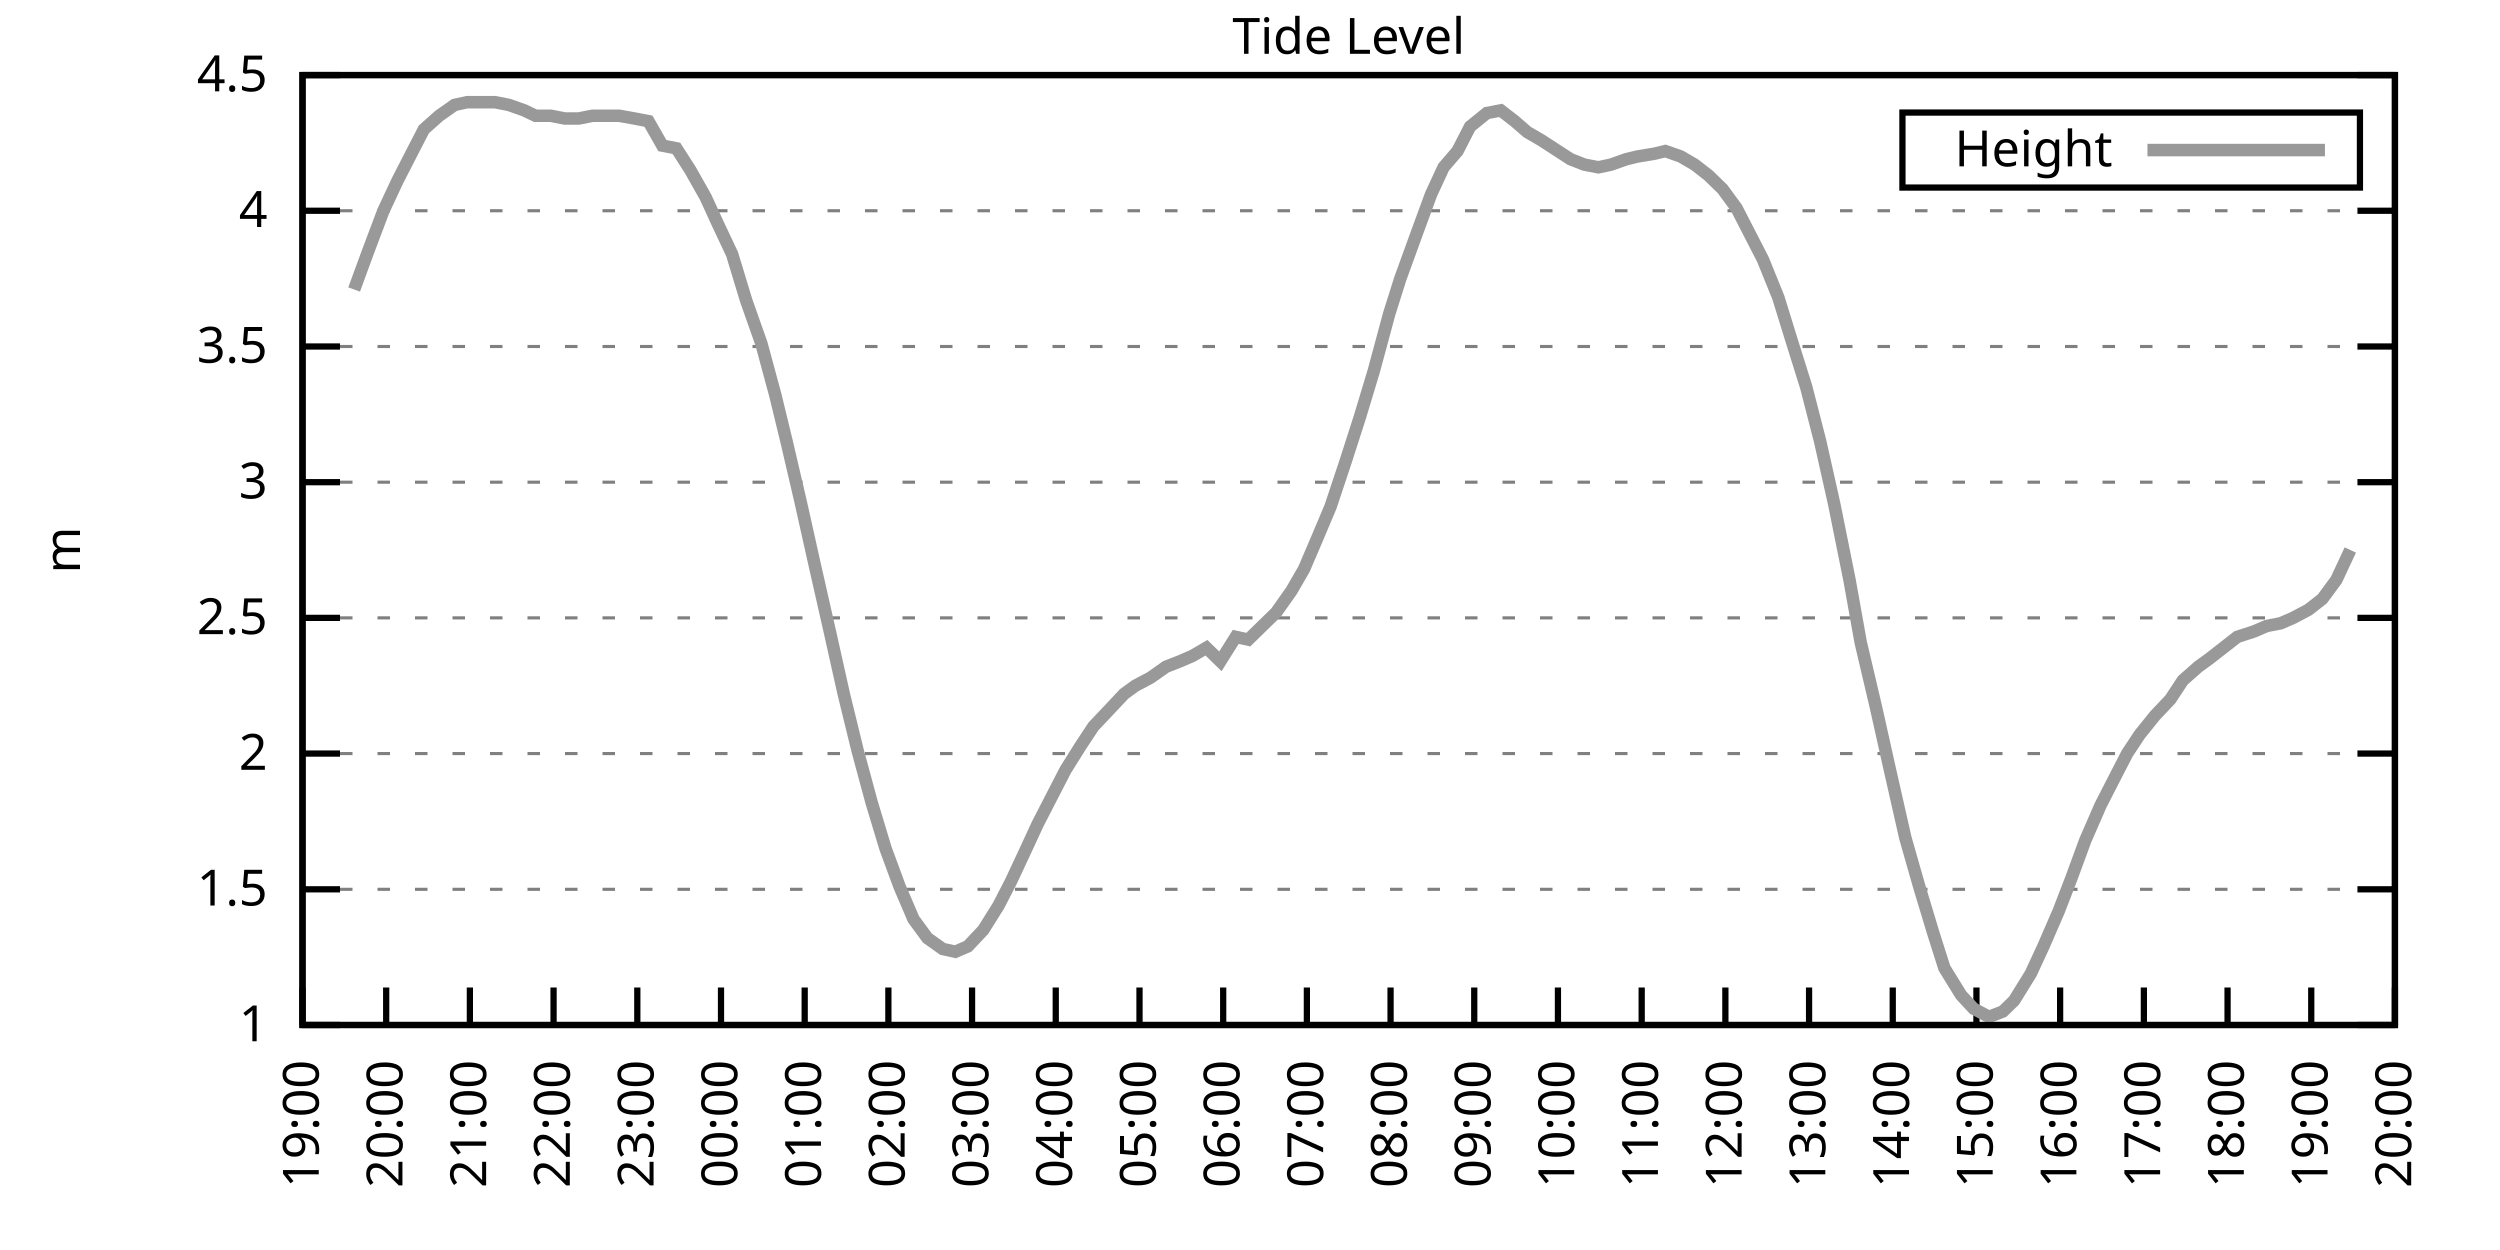
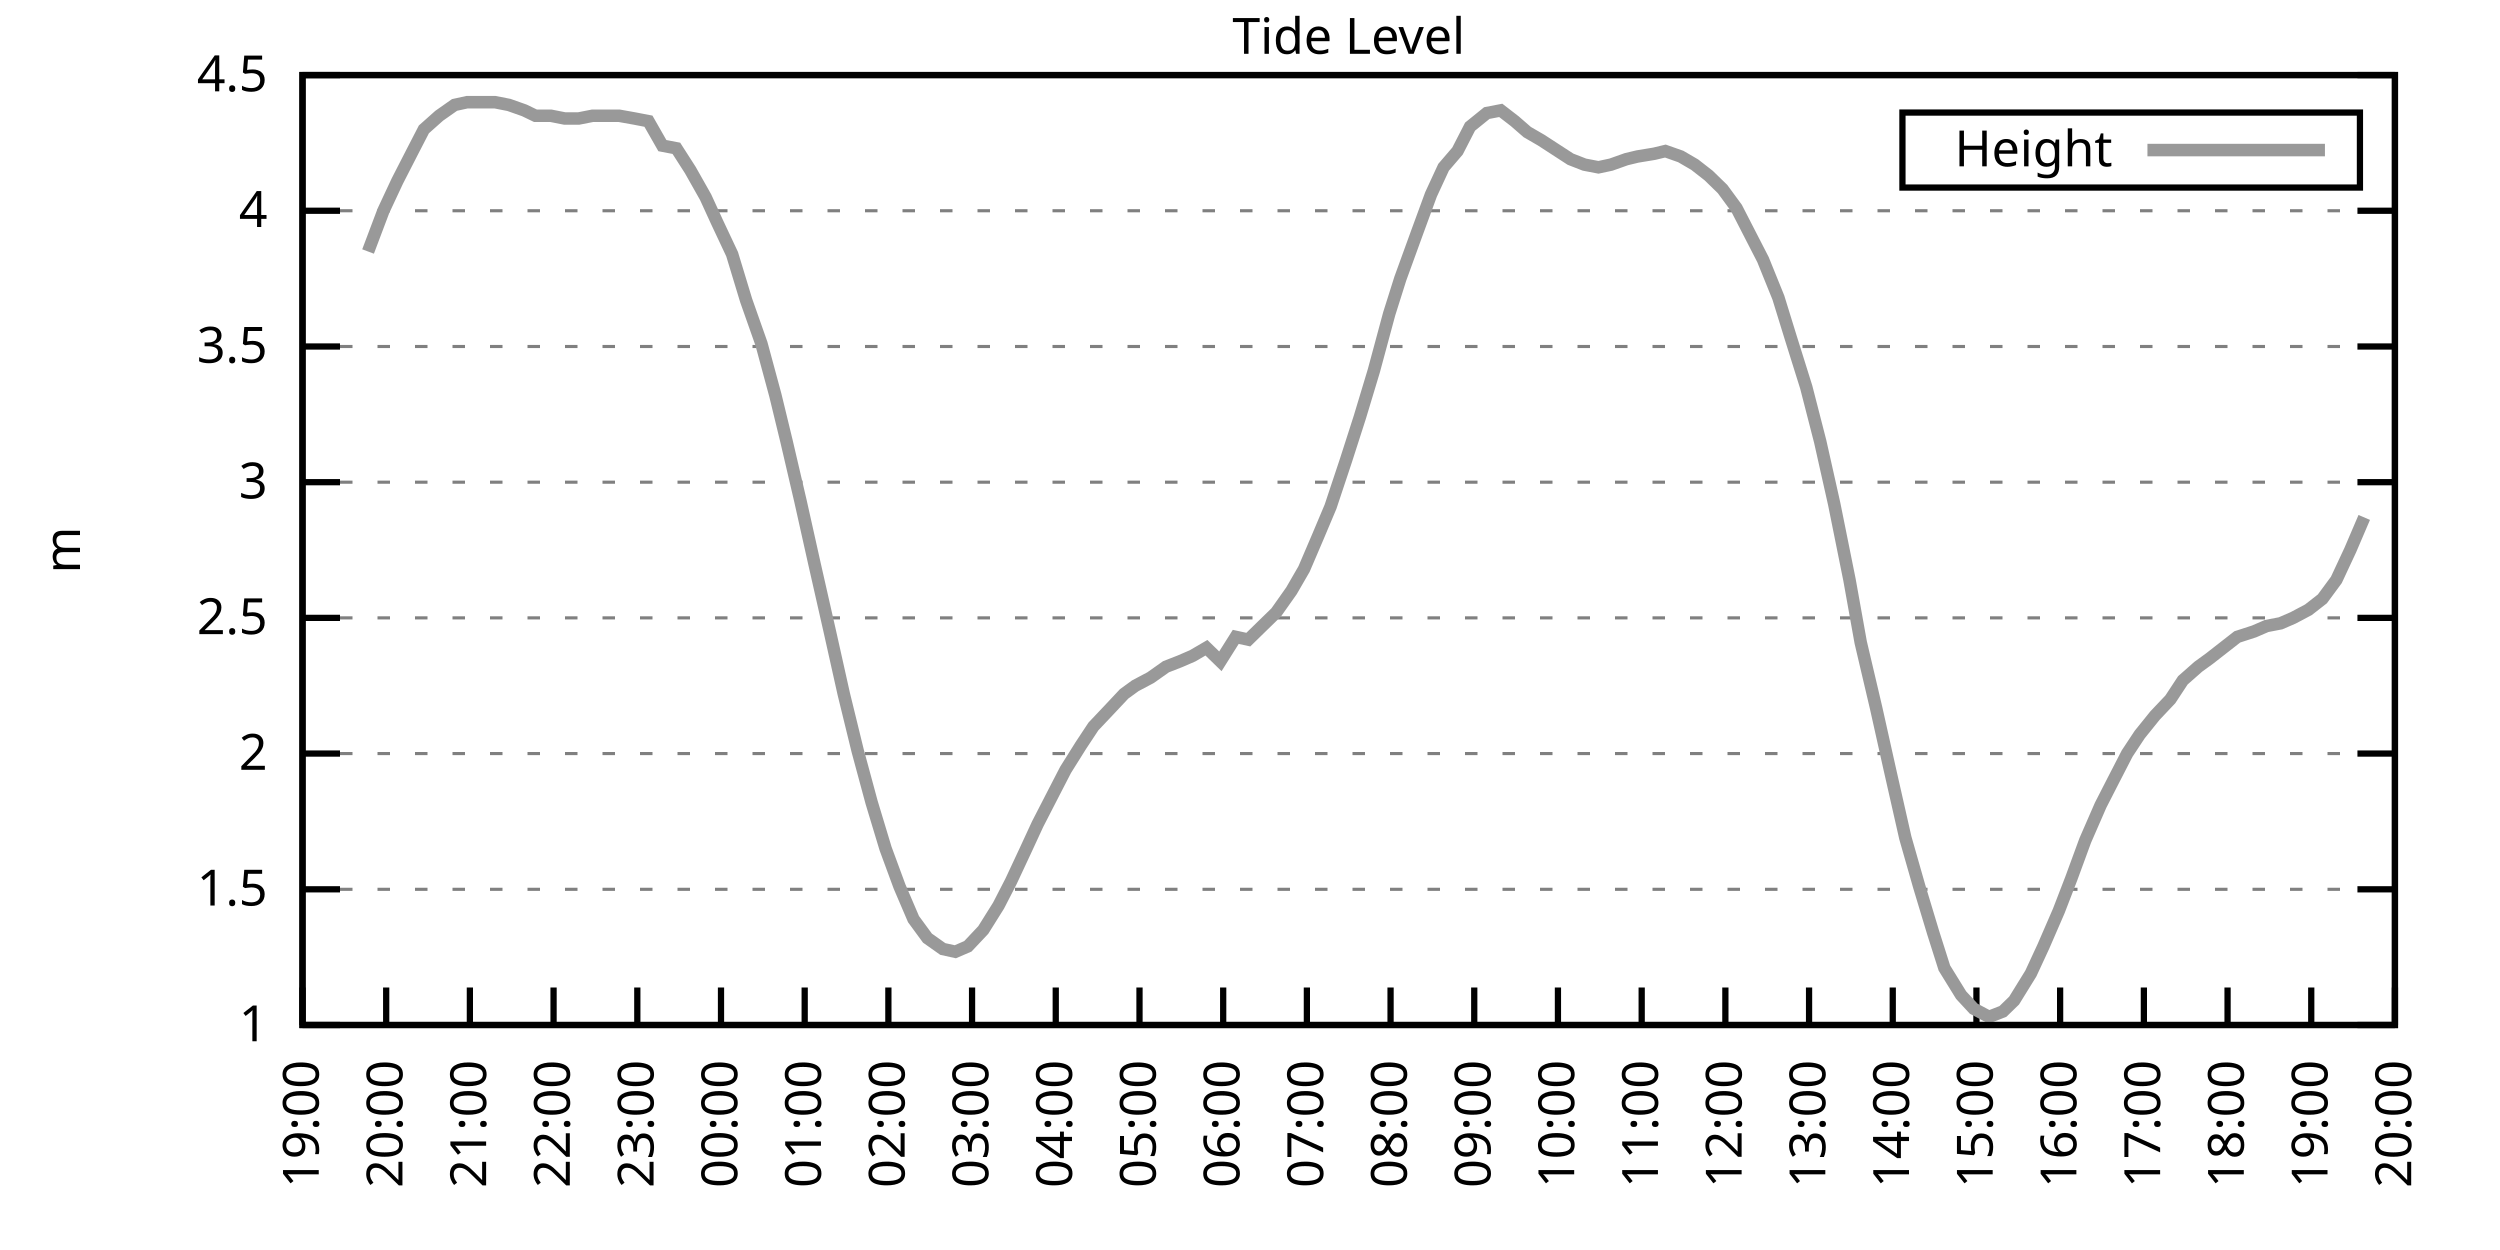
<svg xmlns="http://www.w3.org/2000/svg" xmlns:xlink="http://www.w3.org/1999/xlink" width="400" height="200" viewBox="0 0 400 200">
  <g id="gnuplot_canvas">
    <rect x="0" y="0" width="400" height="200" fill="none" />
    <defs>
      <circle id="gpDot" r="0.5" stroke-width="0.5" stroke="currentColor" />
      <path id="gpPt0" stroke-width="0.333" stroke="currentColor" d="M-1,0 h2 M0,-1 v2" />
      <path id="gpPt1" stroke-width="0.333" stroke="currentColor" d="M-1,-1 L1,1 M1,-1 L-1,1" />
      <path id="gpPt2" stroke-width="0.333" stroke="currentColor" d="M-1,0 L1,0 M0,-1 L0,1 M-1,-1 L1,1 M-1,1 L1,-1" />
      <rect id="gpPt3" stroke-width="0.333" stroke="currentColor" x="-1" y="-1" width="2" height="2" />
      <rect id="gpPt4" stroke-width="0.333" stroke="currentColor" fill="currentColor" x="-1" y="-1" width="2" height="2" />
      <circle id="gpPt5" stroke-width="0.333" stroke="currentColor" cx="0" cy="0" r="1" />
      <use xlink:href="#gpPt5" id="gpPt6" fill="currentColor" stroke="none" />
      <path id="gpPt7" stroke-width="0.333" stroke="currentColor" d="M0,-1.33 L-1.33,0.67 L1.33,0.67 z" />
      <use xlink:href="#gpPt7" id="gpPt8" fill="currentColor" stroke="none" />
      <use xlink:href="#gpPt7" id="gpPt9" stroke="currentColor" transform="rotate(180)" />
      <use xlink:href="#gpPt9" id="gpPt10" fill="currentColor" stroke="none" />
      <use xlink:href="#gpPt3" id="gpPt11" stroke="currentColor" transform="rotate(45)" />
      <use xlink:href="#gpPt11" id="gpPt12" fill="currentColor" stroke="none" />
      <path id="gpPt13" stroke-width="0.333" stroke="currentColor" d="M0,1.330 L1.265,0.411 L0.782,-1.067 L-0.782,-1.076 L-1.265,0.411 z" />
      <use xlink:href="#gpPt13" id="gpPt14" fill="currentColor" stroke="none" />
      <filter id="textbox" filterUnits="objectBoundingBox" x="0" y="0" height="1" width="1">
        <feFlood flood-color="white" flood-opacity="1" result="bgnd" />
        <feComposite in="SourceGraphic" in2="bgnd" operator="atop" />
      </filter>
      <filter id="greybox" filterUnits="objectBoundingBox" x="0" y="0" height="1" width="1">
        <feFlood flood-color="lightgrey" flood-opacity="1" result="grey" />
        <feComposite in="SourceGraphic" in2="grey" operator="atop" />
      </filter>
    </defs>
    <g fill="none" color="white" stroke="currentColor" stroke-width="1.00" stroke-linecap="butt" stroke-linejoin="miter">
</g>
    <g fill="none" color="black" stroke="currentColor" stroke-width="1.00" stroke-linecap="butt" stroke-linejoin="miter">
      <g stroke="none" shape-rendering="crispEdges">
        <polygon fill="rgb(255, 255, 255)" points="48.40,164.00 383.18,164.00 383.18,12.02 48.40,12.02 " />
      </g>
    </g>
    <g fill="none" color="black" stroke="currentColor" stroke-width="1.00" stroke-linecap="butt" stroke-linejoin="miter">
</g>
    <g fill="none" color="black" stroke="black" stroke-width="0.50" stroke-linecap="butt" stroke-linejoin="miter">
</g>
    <g fill="none" color="gray" stroke="currentColor" stroke-width="0.50" stroke-linecap="butt" stroke-linejoin="miter">
      <path stroke="gray" stroke-dasharray="2,4" class="gridline" d="M48.40,164.00 L383.19,164.00  " />
    </g>
    <g fill="none" color="gray" stroke="gray" stroke-width="1.00" stroke-linecap="butt" stroke-linejoin="miter">
</g>
    <g fill="none" color="black" stroke="currentColor" stroke-width="1.00" stroke-linecap="butt" stroke-linejoin="miter">
      <path stroke="black" d="M48.40,164.00 L54.40,164.00 M383.19,164.00 L377.19,164.00  " />
      <g transform="translate(42.80,166.60)" stroke="none" fill="black" font-family="Sans" font-size="8.00" text-anchor="end">
        <text>
          <tspan font-family="Sans"> 1</tspan>
        </text>
      </g>
    </g>
    <g fill="none" color="black" stroke="currentColor" stroke-width="1.00" stroke-linecap="butt" stroke-linejoin="miter">
</g>
    <g fill="none" color="black" stroke="black" stroke-width="0.50" stroke-linecap="butt" stroke-linejoin="miter">
</g>
    <g fill="none" color="gray" stroke="currentColor" stroke-width="0.50" stroke-linecap="butt" stroke-linejoin="miter">
      <path stroke="gray" stroke-dasharray="2,4" class="gridline" d="M48.40,142.29 L383.19,142.29  " />
    </g>
    <g fill="none" color="gray" stroke="gray" stroke-width="1.00" stroke-linecap="butt" stroke-linejoin="miter">
</g>
    <g fill="none" color="black" stroke="currentColor" stroke-width="1.00" stroke-linecap="butt" stroke-linejoin="miter">
      <path stroke="black" d="M48.40,142.29 L54.40,142.29 M383.19,142.29 L377.19,142.29  " />
      <g transform="translate(42.80,144.89)" stroke="none" fill="black" font-family="Sans" font-size="8.00" text-anchor="end">
        <text>
          <tspan font-family="Sans"> 1.5</tspan>
        </text>
      </g>
    </g>
    <g fill="none" color="black" stroke="currentColor" stroke-width="1.00" stroke-linecap="butt" stroke-linejoin="miter">
</g>
    <g fill="none" color="black" stroke="black" stroke-width="0.50" stroke-linecap="butt" stroke-linejoin="miter">
</g>
    <g fill="none" color="gray" stroke="currentColor" stroke-width="0.50" stroke-linecap="butt" stroke-linejoin="miter">
      <path stroke="gray" stroke-dasharray="2,4" class="gridline" d="M48.40,120.57 L383.19,120.57  " />
    </g>
    <g fill="none" color="gray" stroke="gray" stroke-width="1.00" stroke-linecap="butt" stroke-linejoin="miter">
</g>
    <g fill="none" color="black" stroke="currentColor" stroke-width="1.00" stroke-linecap="butt" stroke-linejoin="miter">
      <path stroke="black" d="M48.40,120.57 L54.40,120.57 M383.19,120.57 L377.19,120.57  " />
      <g transform="translate(42.80,123.17)" stroke="none" fill="black" font-family="Sans" font-size="8.00" text-anchor="end">
        <text>
          <tspan font-family="Sans"> 2</tspan>
        </text>
      </g>
    </g>
    <g fill="none" color="black" stroke="currentColor" stroke-width="1.00" stroke-linecap="butt" stroke-linejoin="miter">
</g>
    <g fill="none" color="black" stroke="black" stroke-width="0.50" stroke-linecap="butt" stroke-linejoin="miter">
</g>
    <g fill="none" color="gray" stroke="currentColor" stroke-width="0.50" stroke-linecap="butt" stroke-linejoin="miter">
      <path stroke="gray" stroke-dasharray="2,4" class="gridline" d="M48.40,98.86 L383.19,98.86  " />
    </g>
    <g fill="none" color="gray" stroke="gray" stroke-width="1.00" stroke-linecap="butt" stroke-linejoin="miter">
</g>
    <g fill="none" color="black" stroke="currentColor" stroke-width="1.00" stroke-linecap="butt" stroke-linejoin="miter">
      <path stroke="black" d="M48.40,98.86 L54.40,98.86 M383.19,98.86 L377.19,98.86  " />
      <g transform="translate(42.80,101.46)" stroke="none" fill="black" font-family="Sans" font-size="8.00" text-anchor="end">
        <text>
          <tspan font-family="Sans"> 2.5</tspan>
        </text>
      </g>
    </g>
    <g fill="none" color="black" stroke="currentColor" stroke-width="1.00" stroke-linecap="butt" stroke-linejoin="miter">
</g>
    <g fill="none" color="black" stroke="black" stroke-width="0.50" stroke-linecap="butt" stroke-linejoin="miter">
</g>
    <g fill="none" color="gray" stroke="currentColor" stroke-width="0.50" stroke-linecap="butt" stroke-linejoin="miter">
      <path stroke="gray" stroke-dasharray="2,4" class="gridline" d="M48.40,77.15 L383.19,77.15  " />
    </g>
    <g fill="none" color="gray" stroke="gray" stroke-width="1.00" stroke-linecap="butt" stroke-linejoin="miter">
</g>
    <g fill="none" color="black" stroke="currentColor" stroke-width="1.00" stroke-linecap="butt" stroke-linejoin="miter">
      <path stroke="black" d="M48.40,77.15 L54.40,77.15 M383.19,77.15 L377.19,77.15  " />
      <g transform="translate(42.80,79.75)" stroke="none" fill="black" font-family="Sans" font-size="8.00" text-anchor="end">
        <text>
          <tspan font-family="Sans"> 3</tspan>
        </text>
      </g>
    </g>
    <g fill="none" color="black" stroke="currentColor" stroke-width="1.00" stroke-linecap="butt" stroke-linejoin="miter">
</g>
    <g fill="none" color="black" stroke="black" stroke-width="0.50" stroke-linecap="butt" stroke-linejoin="miter">
</g>
    <g fill="none" color="gray" stroke="currentColor" stroke-width="0.50" stroke-linecap="butt" stroke-linejoin="miter">
      <path stroke="gray" stroke-dasharray="2,4" class="gridline" d="M48.40,55.44 L383.19,55.44  " />
    </g>
    <g fill="none" color="gray" stroke="gray" stroke-width="1.00" stroke-linecap="butt" stroke-linejoin="miter">
</g>
    <g fill="none" color="black" stroke="currentColor" stroke-width="1.00" stroke-linecap="butt" stroke-linejoin="miter">
      <path stroke="black" d="M48.40,55.44 L54.40,55.44 M383.19,55.44 L377.19,55.44  " />
      <g transform="translate(42.80,58.04)" stroke="none" fill="black" font-family="Sans" font-size="8.00" text-anchor="end">
        <text>
          <tspan font-family="Sans"> 3.5</tspan>
        </text>
      </g>
    </g>
    <g fill="none" color="black" stroke="currentColor" stroke-width="1.00" stroke-linecap="butt" stroke-linejoin="miter">
</g>
    <g fill="none" color="black" stroke="black" stroke-width="0.50" stroke-linecap="butt" stroke-linejoin="miter">
</g>
    <g fill="none" color="gray" stroke="currentColor" stroke-width="0.50" stroke-linecap="butt" stroke-linejoin="miter">
      <path stroke="gray" stroke-dasharray="2,4" class="gridline" d="M48.40,33.72 L383.19,33.72  " />
    </g>
    <g fill="none" color="gray" stroke="gray" stroke-width="1.00" stroke-linecap="butt" stroke-linejoin="miter">
</g>
    <g fill="none" color="black" stroke="currentColor" stroke-width="1.00" stroke-linecap="butt" stroke-linejoin="miter">
      <path stroke="black" d="M48.40,33.72 L54.40,33.72 M383.19,33.72 L377.19,33.72  " />
      <g transform="translate(42.80,36.32)" stroke="none" fill="black" font-family="Sans" font-size="8.00" text-anchor="end">
        <text>
          <tspan font-family="Sans"> 4</tspan>
        </text>
      </g>
    </g>
    <g fill="none" color="black" stroke="currentColor" stroke-width="1.00" stroke-linecap="butt" stroke-linejoin="miter">
</g>
    <g fill="none" color="black" stroke="black" stroke-width="0.50" stroke-linecap="butt" stroke-linejoin="miter">
</g>
    <g fill="none" color="gray" stroke="currentColor" stroke-width="0.50" stroke-linecap="butt" stroke-linejoin="miter">
      <path stroke="gray" stroke-dasharray="2,4" class="gridline" d="M48.40,12.01 L383.19,12.01  " />
    </g>
    <g fill="none" color="gray" stroke="gray" stroke-width="1.00" stroke-linecap="butt" stroke-linejoin="miter">
</g>
    <g fill="none" color="black" stroke="currentColor" stroke-width="1.00" stroke-linecap="butt" stroke-linejoin="miter">
      <path stroke="black" d="M48.40,12.01 L54.40,12.01 M383.19,12.01 L377.19,12.01  " />
      <g transform="translate(42.80,14.61)" stroke="none" fill="black" font-family="Sans" font-size="8.00" text-anchor="end">
        <text>
          <tspan font-family="Sans"> 4.5</tspan>
        </text>
      </g>
    </g>
    <g fill="none" color="black" stroke="currentColor" stroke-width="1.00" stroke-linecap="butt" stroke-linejoin="miter">
      <path stroke="black" d="M48.40,164.00 L48.40,158.00  " />
      <g transform="translate(51.00,169.60) rotate(270.00)" stroke="none" fill="black" font-family="Sans" font-size="8.00" text-anchor="end">
        <text>
          <tspan font-family="Sans">19:00</tspan>
        </text>
      </g>
    </g>
    <g fill="none" color="black" stroke="currentColor" stroke-width="1.00" stroke-linecap="butt" stroke-linejoin="miter">
      <path stroke="black" d="M61.79,164.00 L61.79,158.00  " />
      <g transform="translate(64.39,169.60) rotate(270.00)" stroke="none" fill="black" font-family="Sans" font-size="8.00" text-anchor="end">
        <text>
          <tspan font-family="Sans">20:00</tspan>
        </text>
      </g>
    </g>
    <g fill="none" color="black" stroke="currentColor" stroke-width="1.00" stroke-linecap="butt" stroke-linejoin="miter">
      <path stroke="black" d="M75.18,164.00 L75.18,158.00  " />
      <g transform="translate(77.78,169.60) rotate(270.00)" stroke="none" fill="black" font-family="Sans" font-size="8.00" text-anchor="end">
        <text>
          <tspan font-family="Sans">21:00</tspan>
        </text>
      </g>
    </g>
    <g fill="none" color="black" stroke="currentColor" stroke-width="1.00" stroke-linecap="butt" stroke-linejoin="miter">
      <path stroke="black" d="M88.57,164.00 L88.57,158.00  " />
      <g transform="translate(91.17,169.60) rotate(270.00)" stroke="none" fill="black" font-family="Sans" font-size="8.00" text-anchor="end">
        <text>
          <tspan font-family="Sans">22:00</tspan>
        </text>
      </g>
    </g>
    <g fill="none" color="black" stroke="currentColor" stroke-width="1.00" stroke-linecap="butt" stroke-linejoin="miter">
      <path stroke="black" d="M101.97,164.00 L101.97,158.00  " />
      <g transform="translate(104.57,169.60) rotate(270.00)" stroke="none" fill="black" font-family="Sans" font-size="8.00" text-anchor="end">
        <text>
          <tspan font-family="Sans">23:00</tspan>
        </text>
      </g>
    </g>
    <g fill="none" color="black" stroke="currentColor" stroke-width="1.00" stroke-linecap="butt" stroke-linejoin="miter">
      <path stroke="black" d="M115.36,164.00 L115.36,158.00  " />
      <g transform="translate(117.96,169.60) rotate(270.00)" stroke="none" fill="black" font-family="Sans" font-size="8.00" text-anchor="end">
        <text>
          <tspan font-family="Sans">00:00</tspan>
        </text>
      </g>
    </g>
    <g fill="none" color="black" stroke="currentColor" stroke-width="1.00" stroke-linecap="butt" stroke-linejoin="miter">
      <path stroke="black" d="M128.75,164.00 L128.75,158.00  " />
      <g transform="translate(131.35,169.60) rotate(270.00)" stroke="none" fill="black" font-family="Sans" font-size="8.00" text-anchor="end">
        <text>
          <tspan font-family="Sans">01:00</tspan>
        </text>
      </g>
    </g>
    <g fill="none" color="black" stroke="currentColor" stroke-width="1.00" stroke-linecap="butt" stroke-linejoin="miter">
      <path stroke="black" d="M142.14,164.00 L142.14,158.00  " />
      <g transform="translate(144.74,169.60) rotate(270.00)" stroke="none" fill="black" font-family="Sans" font-size="8.00" text-anchor="end">
        <text>
          <tspan font-family="Sans">02:00</tspan>
        </text>
      </g>
    </g>
    <g fill="none" color="black" stroke="currentColor" stroke-width="1.00" stroke-linecap="butt" stroke-linejoin="miter">
      <path stroke="black" d="M155.53,164.00 L155.53,158.00  " />
      <g transform="translate(158.13,169.60) rotate(270.00)" stroke="none" fill="black" font-family="Sans" font-size="8.00" text-anchor="end">
        <text>
          <tspan font-family="Sans">03:00</tspan>
        </text>
      </g>
    </g>
    <g fill="none" color="black" stroke="currentColor" stroke-width="1.00" stroke-linecap="butt" stroke-linejoin="miter">
      <path stroke="black" d="M168.92,164.00 L168.92,158.00  " />
      <g transform="translate(171.52,169.60) rotate(270.00)" stroke="none" fill="black" font-family="Sans" font-size="8.00" text-anchor="end">
        <text>
          <tspan font-family="Sans">04:00</tspan>
        </text>
      </g>
    </g>
    <g fill="none" color="black" stroke="currentColor" stroke-width="1.00" stroke-linecap="butt" stroke-linejoin="miter">
      <path stroke="black" d="M182.32,164.00 L182.32,158.00  " />
      <g transform="translate(184.92,169.60) rotate(270.00)" stroke="none" fill="black" font-family="Sans" font-size="8.00" text-anchor="end">
        <text>
          <tspan font-family="Sans">05:00</tspan>
        </text>
      </g>
    </g>
    <g fill="none" color="black" stroke="currentColor" stroke-width="1.00" stroke-linecap="butt" stroke-linejoin="miter">
      <path stroke="black" d="M195.71,164.00 L195.71,158.00  " />
      <g transform="translate(198.31,169.60) rotate(270.00)" stroke="none" fill="black" font-family="Sans" font-size="8.00" text-anchor="end">
        <text>
          <tspan font-family="Sans">06:00</tspan>
        </text>
      </g>
    </g>
    <g fill="none" color="black" stroke="currentColor" stroke-width="1.00" stroke-linecap="butt" stroke-linejoin="miter">
      <path stroke="black" d="M209.10,164.00 L209.10,158.00  " />
      <g transform="translate(211.70,169.60) rotate(270.00)" stroke="none" fill="black" font-family="Sans" font-size="8.00" text-anchor="end">
        <text>
          <tspan font-family="Sans">07:00</tspan>
        </text>
      </g>
    </g>
    <g fill="none" color="black" stroke="currentColor" stroke-width="1.00" stroke-linecap="butt" stroke-linejoin="miter">
      <path stroke="black" d="M222.49,164.00 L222.49,158.00  " />
      <g transform="translate(225.09,169.60) rotate(270.00)" stroke="none" fill="black" font-family="Sans" font-size="8.00" text-anchor="end">
        <text>
          <tspan font-family="Sans">08:00</tspan>
        </text>
      </g>
    </g>
    <g fill="none" color="black" stroke="currentColor" stroke-width="1.00" stroke-linecap="butt" stroke-linejoin="miter">
      <path stroke="black" d="M235.88,164.00 L235.88,158.00  " />
      <g transform="translate(238.48,169.60) rotate(270.00)" stroke="none" fill="black" font-family="Sans" font-size="8.00" text-anchor="end">
        <text>
          <tspan font-family="Sans">09:00</tspan>
        </text>
      </g>
    </g>
    <g fill="none" color="black" stroke="currentColor" stroke-width="1.00" stroke-linecap="butt" stroke-linejoin="miter">
      <path stroke="black" d="M249.27,164.00 L249.27,158.00  " />
      <g transform="translate(251.87,169.60) rotate(270.00)" stroke="none" fill="black" font-family="Sans" font-size="8.00" text-anchor="end">
        <text>
          <tspan font-family="Sans">10:00</tspan>
        </text>
      </g>
    </g>
    <g fill="none" color="black" stroke="currentColor" stroke-width="1.00" stroke-linecap="butt" stroke-linejoin="miter">
      <path stroke="black" d="M262.67,164.00 L262.67,158.00  " />
      <g transform="translate(265.27,169.60) rotate(270.00)" stroke="none" fill="black" font-family="Sans" font-size="8.00" text-anchor="end">
        <text>
          <tspan font-family="Sans">11:00</tspan>
        </text>
      </g>
    </g>
    <g fill="none" color="black" stroke="currentColor" stroke-width="1.00" stroke-linecap="butt" stroke-linejoin="miter">
      <path stroke="black" d="M276.06,164.00 L276.06,158.00  " />
      <g transform="translate(278.66,169.60) rotate(270.00)" stroke="none" fill="black" font-family="Sans" font-size="8.00" text-anchor="end">
        <text>
          <tspan font-family="Sans">12:00</tspan>
        </text>
      </g>
    </g>
    <g fill="none" color="black" stroke="currentColor" stroke-width="1.00" stroke-linecap="butt" stroke-linejoin="miter">
      <path stroke="black" d="M289.45,164.00 L289.45,158.00  " />
      <g transform="translate(292.05,169.60) rotate(270.00)" stroke="none" fill="black" font-family="Sans" font-size="8.00" text-anchor="end">
        <text>
          <tspan font-family="Sans">13:00</tspan>
        </text>
      </g>
    </g>
    <g fill="none" color="black" stroke="currentColor" stroke-width="1.00" stroke-linecap="butt" stroke-linejoin="miter">
      <path stroke="black" d="M302.84,164.00 L302.84,158.00  " />
      <g transform="translate(305.44,169.60) rotate(270.00)" stroke="none" fill="black" font-family="Sans" font-size="8.00" text-anchor="end">
        <text>
          <tspan font-family="Sans">14:00</tspan>
        </text>
      </g>
    </g>
    <g fill="none" color="black" stroke="currentColor" stroke-width="1.00" stroke-linecap="butt" stroke-linejoin="miter">
      <path stroke="black" d="M316.23,164.00 L316.23,158.00  " />
      <g transform="translate(318.83,169.60) rotate(270.00)" stroke="none" fill="black" font-family="Sans" font-size="8.00" text-anchor="end">
        <text>
          <tspan font-family="Sans">15:00</tspan>
        </text>
      </g>
    </g>
    <g fill="none" color="black" stroke="currentColor" stroke-width="1.00" stroke-linecap="butt" stroke-linejoin="miter">
      <path stroke="black" d="M329.62,164.00 L329.62,158.00  " />
      <g transform="translate(332.22,169.60) rotate(270.00)" stroke="none" fill="black" font-family="Sans" font-size="8.00" text-anchor="end">
        <text>
          <tspan font-family="Sans">16:00</tspan>
        </text>
      </g>
    </g>
    <g fill="none" color="black" stroke="currentColor" stroke-width="1.00" stroke-linecap="butt" stroke-linejoin="miter">
      <path stroke="black" d="M343.02,164.00 L343.02,158.00  " />
      <g transform="translate(345.62,169.60) rotate(270.00)" stroke="none" fill="black" font-family="Sans" font-size="8.00" text-anchor="end">
        <text>
          <tspan font-family="Sans">17:00</tspan>
        </text>
      </g>
    </g>
    <g fill="none" color="black" stroke="currentColor" stroke-width="1.00" stroke-linecap="butt" stroke-linejoin="miter">
      <path stroke="black" d="M356.41,164.00 L356.41,158.00  " />
      <g transform="translate(359.01,169.60) rotate(270.00)" stroke="none" fill="black" font-family="Sans" font-size="8.00" text-anchor="end">
        <text>
          <tspan font-family="Sans">18:00</tspan>
        </text>
      </g>
    </g>
    <g fill="none" color="black" stroke="currentColor" stroke-width="1.00" stroke-linecap="butt" stroke-linejoin="miter">
      <path stroke="black" d="M369.80,164.00 L369.80,158.00  " />
      <g transform="translate(372.40,169.60) rotate(270.00)" stroke="none" fill="black" font-family="Sans" font-size="8.00" text-anchor="end">
        <text>
          <tspan font-family="Sans">19:00</tspan>
        </text>
      </g>
    </g>
    <g fill="none" color="black" stroke="currentColor" stroke-width="1.00" stroke-linecap="butt" stroke-linejoin="miter">
      <path stroke="black" d="M383.19,164.00 L383.19,158.00  " />
      <g transform="translate(385.79,169.60) rotate(270.00)" stroke="none" fill="black" font-family="Sans" font-size="8.00" text-anchor="end">
        <text>
          <tspan font-family="Sans">20:00</tspan>
        </text>
      </g>
    </g>
    <g fill="none" color="black" stroke="currentColor" stroke-width="1.00" stroke-linecap="butt" stroke-linejoin="miter">
</g>
    <g fill="none" color="black" stroke="currentColor" stroke-width="1.00" stroke-linecap="butt" stroke-linejoin="miter">
      <path stroke="black" d="M48.40,12.01 L48.40,164.00 L383.19,164.00 L383.19,12.01 L48.40,12.01 Z  " />
    </g>
    <g fill="none" color="black" stroke="currentColor" stroke-width="1.00" stroke-linecap="butt" stroke-linejoin="miter">
</g>
    <g fill="none" color="black" stroke="currentColor" stroke-width="1.00" stroke-linecap="butt" stroke-linejoin="miter">
      <path stroke="black" d="M304.39,30.01 L304.39,18.01 L377.59,18.01 L377.59,30.01 L304.39,30.01 Z  " />
    </g>
    <g id="Tide_level_plot_1">
      <g fill="none" color="white" stroke="black" stroke-width="2.00" stroke-linecap="butt" stroke-linejoin="miter">
</g>
      <g fill="none" color="black" stroke="currentColor" stroke-width="2.00" stroke-linecap="butt" stroke-linejoin="miter">
        <g transform="translate(337.99,26.61)" stroke="none" fill="black" font-family="Sans" font-size="8.00" text-anchor="end">
          <text>
            <tspan font-family="Sans">Height</tspan>
          </text>
        </g>
      </g>
      <g fill="none" color="black" stroke="currentColor" stroke-width="2.00" stroke-linecap="butt" stroke-linejoin="miter">
-         <path stroke="rgb(153, 153, 153)" d="M343.59,24.01 L371.99,24.01 M56.66,46.32 L58.89,40.24 L61.35,33.72 L63.58,28.95 L66.03,24.17 L67.82,20.70   L70.27,18.52 L72.73,16.79 L74.74,16.35 L77.19,16.35 L79.20,16.35 L81.43,16.79 L83.89,17.66 L85.67,18.52   L88.13,18.52 L90.36,18.96 L92.59,18.96 L94.82,18.52 L97.06,18.52 L99.06,18.52 L101.52,18.96 L103.75,19.39   L105.98,23.30 L108.22,23.73 L110.45,27.21 L112.90,31.55 L114.69,35.46 L117.14,40.67 L119.38,48.05 L121.83,55.00   L124.06,63.25 L125.85,70.63 L128.08,80.19 L130.31,90.18 L132.77,101.03 L135.00,111.02 L137.23,120.14 L139.46,128.39   L141.69,135.77 L143.93,141.85 L146.16,147.06 L148.39,150.10 L150.85,151.84 L152.85,152.28 L154.86,151.41 L157.32,148.80   L159.77,144.89 L161.78,140.98 L164.01,136.21 L166.02,131.86 L168.70,126.65 L170.49,123.18 L172.94,119.27 L174.95,116.23   L177.41,113.63 L179.86,111.02 L181.65,109.72 L184.10,108.42 L186.56,106.68 L188.79,105.81 L190.80,104.94 L193.03,103.64   L195.26,105.81 L197.72,101.90 L199.73,102.34 L201.96,100.16 L204.19,97.99 L206.64,94.52 L208.65,91.04 L210.88,85.83   L212.89,81.06 L215.35,73.67 L217.58,66.73 L219.81,59.34 L222.27,50.22 L224.05,44.58 L226.73,37.20 L228.96,31.12   L230.97,26.77 L233.20,24.17 L235.21,20.26 L237.89,18.09 L240.12,17.66 L242.36,19.39 L244.36,21.13 L246.60,22.43   L251.28,25.47 L253.51,26.34 L255.75,26.77 L257.76,26.34 L260.21,25.47 L262.00,25.04 L264.67,24.60 L266.46,24.17   L268.92,25.04 L271.15,26.34 L273.38,28.08 L275.61,30.25 L277.84,33.29 L280.07,37.63 L282.08,41.54 L284.54,47.62   L286.55,54.13 L289.00,61.95 L291.23,70.63 L293.47,80.62 L295.92,92.78 L297.71,102.77 L300.16,113.19 L302.39,123.18   L304.85,134.04 L307.08,141.85 L309.31,149.24 L311.10,154.88 L313.78,159.22 L315.79,161.39 L318.24,162.70 L320.47,161.83   L322.26,160.09 L324.94,155.75 L326.95,151.41 L329.40,145.76 L331.41,140.55 L333.64,134.47 L336.10,128.83 L338.10,124.92   L340.34,120.57 L342.35,117.53 L344.80,114.49 L347.26,111.89 L349.26,108.85 L351.72,106.68 L353.51,105.38 L355.74,103.64   L357.97,101.90 L360.65,101.03 L362.66,100.16 L364.89,99.73 L366.90,98.86 L369.35,97.56 L371.58,95.82 L373.82,92.78   L376.05,88.00  " />
+         <path stroke="rgb(153, 153, 153)" d="M343.59,24.01 L371.99,24.01 M58.89,40.24 L61.35,33.72 L63.58,28.95 L66.03,24.17 L67.82,20.70 L70.27,18.52   L72.73,16.79 L74.74,16.35 L77.19,16.35 L79.20,16.35 L81.43,16.79 L83.89,17.66 L85.67,18.52 L88.13,18.52   L90.36,18.96 L92.59,18.96 L94.82,18.52 L97.06,18.52 L99.06,18.52 L101.52,18.96 L103.75,19.39 L105.98,23.30   L108.22,23.73 L110.45,27.21 L112.90,31.55 L114.69,35.46 L117.14,40.67 L119.38,48.05 L121.83,55.00 L124.06,63.25   L125.85,70.63 L128.08,80.19 L130.31,90.18 L132.77,101.03 L135.00,111.02 L137.23,120.14 L139.46,128.39 L141.69,135.77   L143.93,141.85 L146.16,147.06 L148.39,150.10 L150.85,151.84 L152.85,152.28 L154.86,151.41 L157.32,148.80 L159.77,144.89   L161.78,140.98 L164.01,136.21 L166.02,131.86 L168.70,126.65 L170.49,123.18 L172.94,119.27 L174.95,116.23 L177.41,113.63   L179.86,111.02 L181.65,109.72 L184.10,108.42 L186.56,106.68 L188.79,105.81 L190.80,104.94 L193.03,103.64 L195.26,105.81   L197.72,101.90 L199.73,102.34 L201.96,100.16 L204.19,97.99 L206.64,94.52 L208.65,91.04 L210.88,85.83 L212.89,81.06   L215.35,73.67 L217.58,66.73 L219.81,59.34 L222.27,50.22 L224.05,44.58 L226.73,37.20 L228.96,31.12 L230.97,26.77   L233.20,24.17 L235.21,20.26 L237.89,18.09 L240.12,17.66 L242.36,19.39 L244.36,21.13 L246.60,22.43 L251.28,25.47   L253.51,26.34 L255.75,26.77 L257.76,26.34 L260.21,25.47 L262.00,25.04 L264.67,24.60 L266.46,24.17 L268.92,25.04   L271.15,26.34 L273.38,28.08 L275.61,30.25 L277.84,33.29 L280.07,37.63 L282.08,41.54 L284.54,47.62 L286.55,54.13   L289.00,61.95 L291.23,70.63 L293.47,80.62 L295.92,92.78 L297.71,102.77 L300.16,113.19 L302.39,123.18 L304.85,134.04   L307.08,141.85 L309.31,149.24 L311.10,154.88 L313.78,159.22 L315.79,161.39 L318.24,162.70 L320.47,161.83 L322.26,160.09   L324.94,155.75 L326.95,151.41 L329.40,145.76 L331.41,140.55 L333.64,134.47 L336.10,128.83 L338.10,124.92 L340.34,120.57   L342.35,117.53 L344.80,114.49 L347.26,111.89 L349.26,108.85 L351.72,106.68 L353.51,105.38 L355.74,103.64 L357.97,101.90   L360.65,101.03 L362.66,100.16 L364.89,99.73 L366.90,98.86 L369.35,97.56 L371.58,95.82 L373.82,92.78 L376.05,88.00   L378.28,82.79  " />
      </g>
    </g>
    <g fill="none" color="black" stroke="currentColor" stroke-width="2.00" stroke-linecap="butt" stroke-linejoin="miter">
</g>
    <g fill="none" color="black" stroke="black" stroke-width="1.00" stroke-linecap="butt" stroke-linejoin="miter">
</g>
    <g fill="none" color="black" stroke="currentColor" stroke-width="1.00" stroke-linecap="butt" stroke-linejoin="miter">
      <path stroke="black" d="M48.40,12.01 L48.40,164.00 L383.19,164.00 L383.19,12.01 L48.40,12.01 Z  " />
      <g transform="translate(12.80,88.01) rotate(270.00)" stroke="none" fill="black" font-family="Sans" font-size="8.00" text-anchor="middle">
        <text>
          <tspan font-family="Sans">m</tspan>
        </text>
      </g>
    </g>
    <g fill="none" color="black" stroke="currentColor" stroke-width="1.00" stroke-linecap="butt" stroke-linejoin="miter">
</g>
    <g fill="none" color="black" stroke="currentColor" stroke-width="1.00" stroke-linecap="butt" stroke-linejoin="miter">
      <g transform="translate(215.79,8.61)" stroke="none" fill="black" font-family="Sans" font-size="8.00" text-anchor="middle">
        <text>
          <tspan font-family="Sans">Tide Level</tspan>
        </text>
      </g>
    </g>
    <g fill="none" color="black" stroke="currentColor" stroke-width="1.00" stroke-linecap="butt" stroke-linejoin="miter">
</g>
  </g>
</svg>
